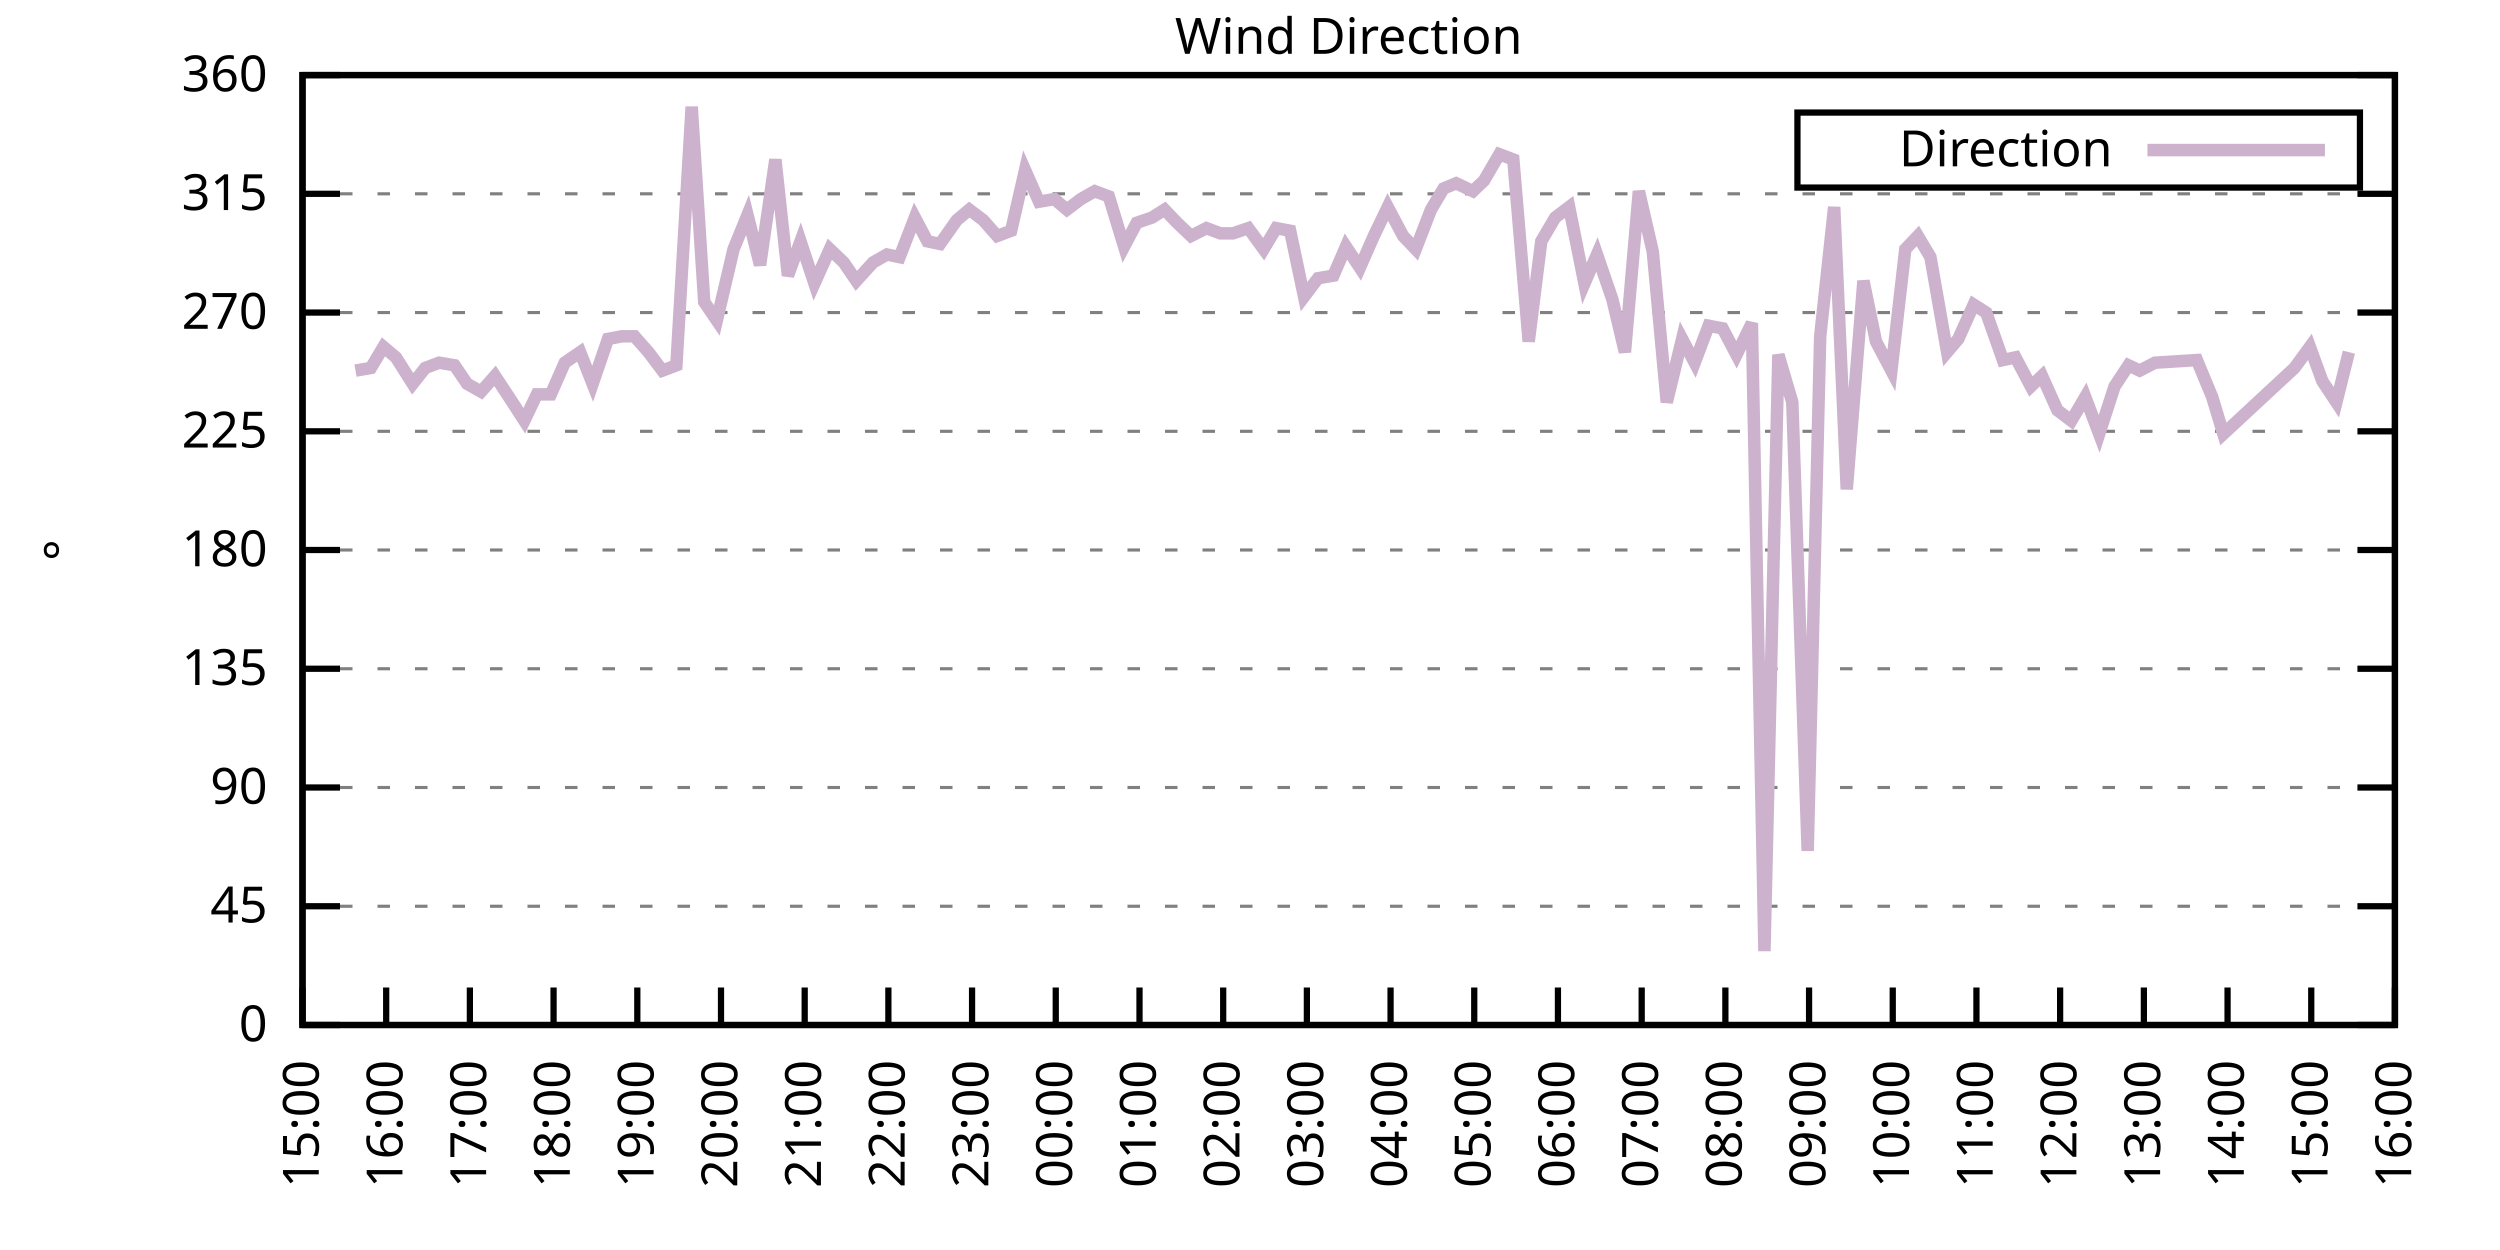
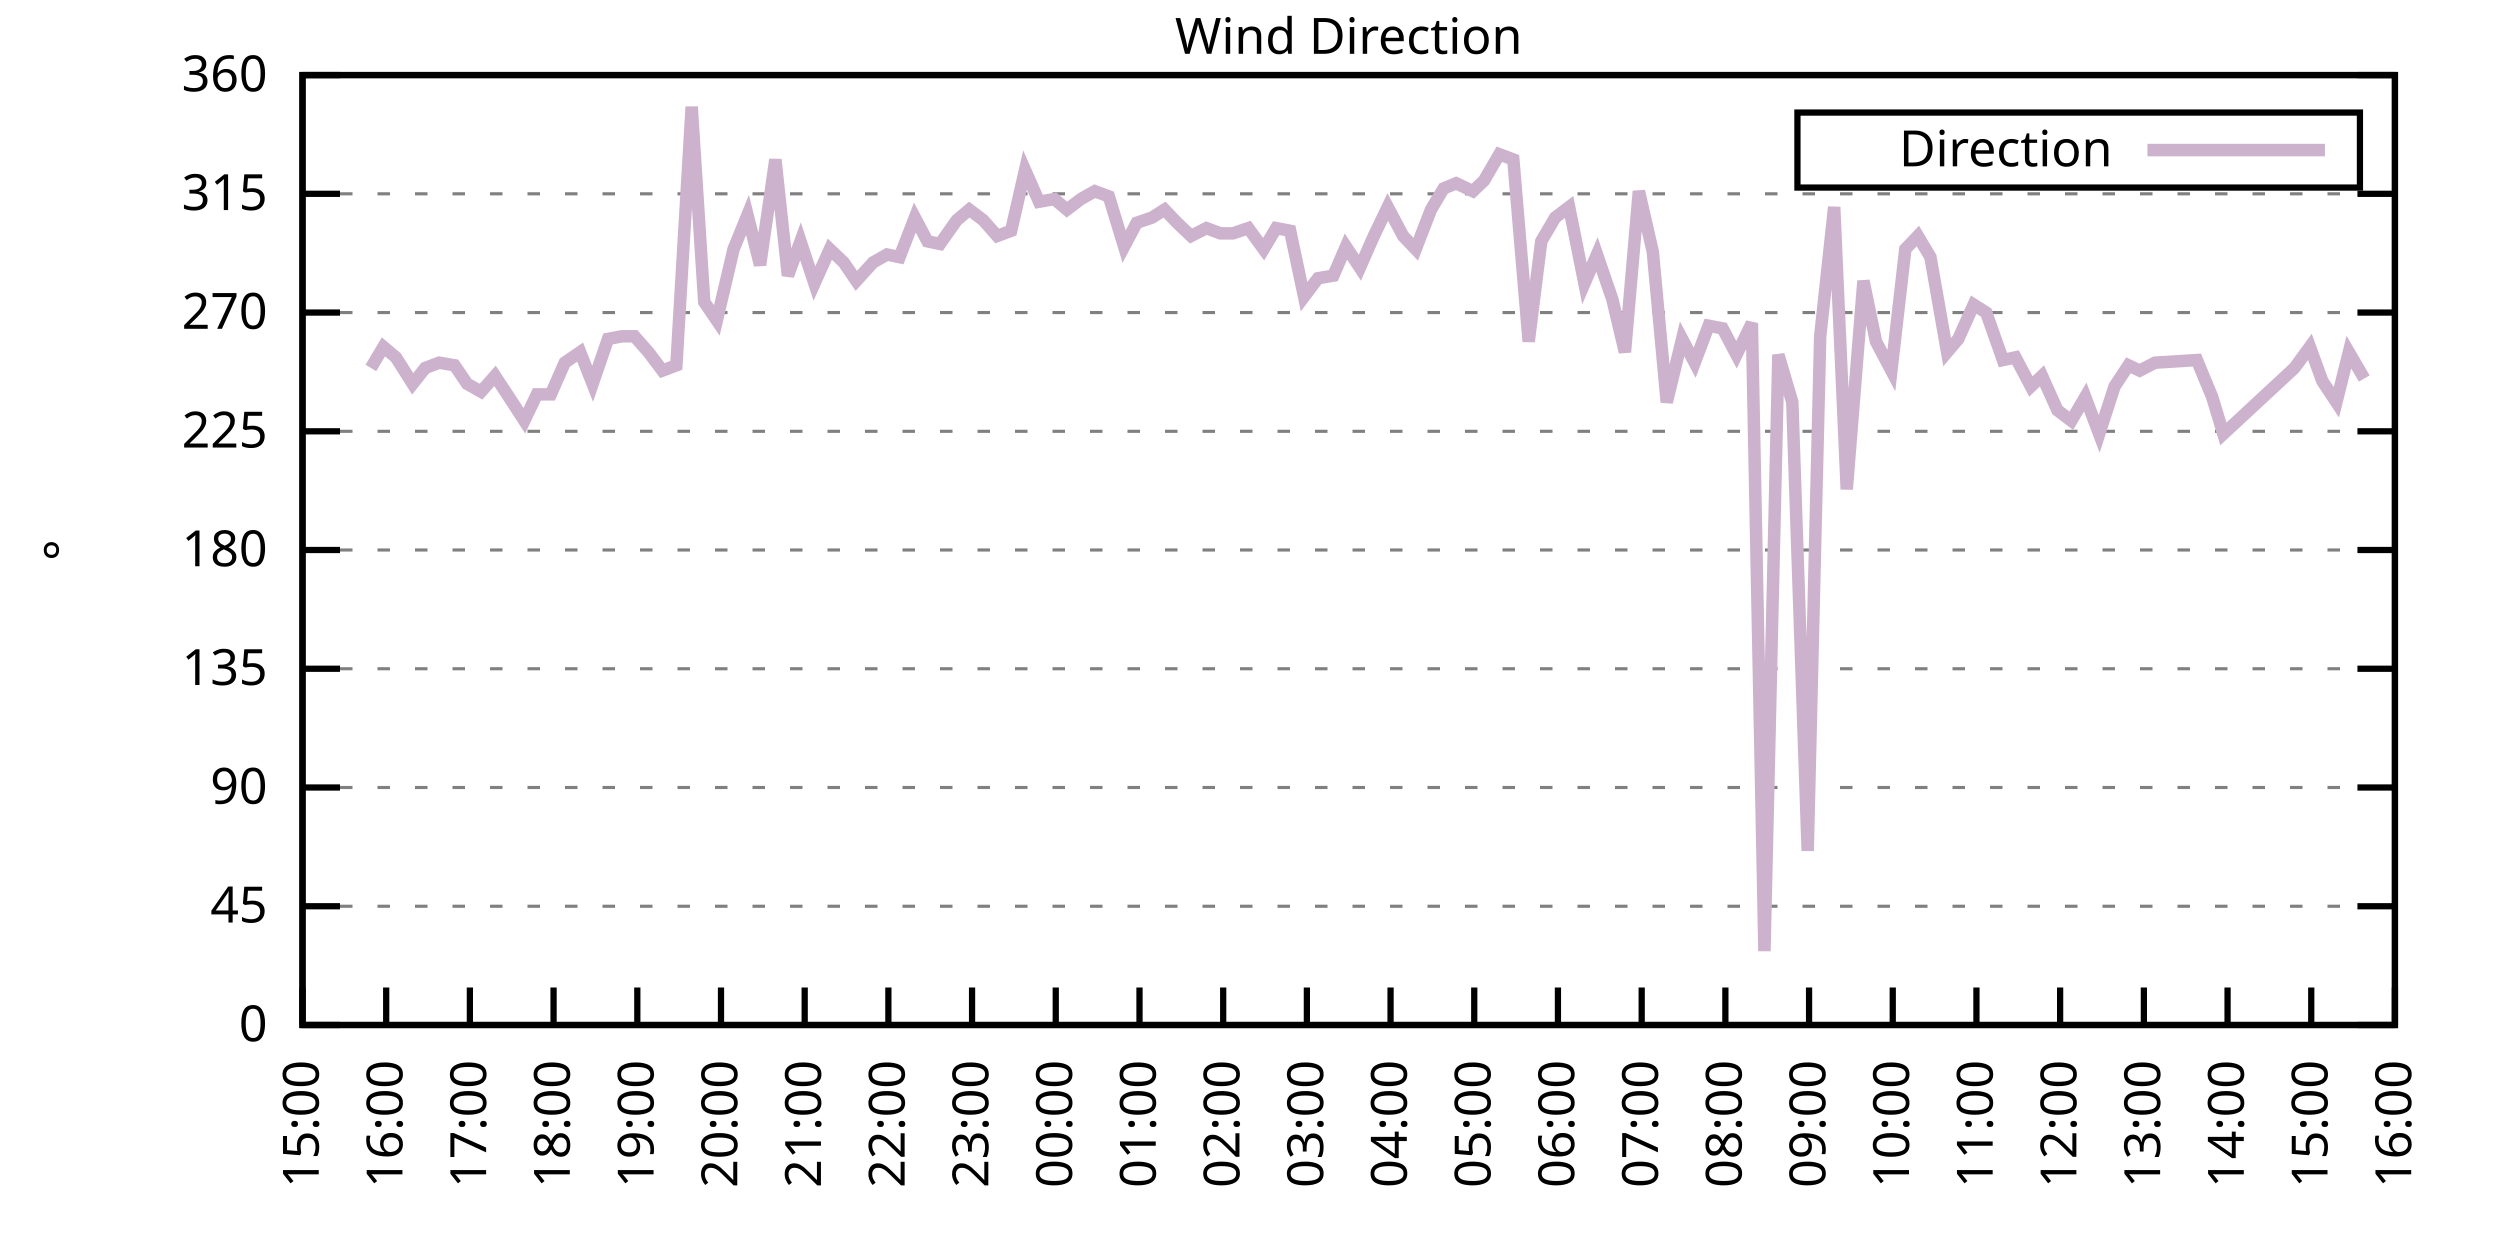
<svg xmlns="http://www.w3.org/2000/svg" xmlns:xlink="http://www.w3.org/1999/xlink" width="400" height="200" viewBox="0 0 400 200">
  <g id="gnuplot_canvas">
    <rect x="0" y="0" width="400" height="200" fill="none" />
    <defs>
      <circle id="gpDot" r="0.5" stroke-width="0.5" stroke="currentColor" />
      <path id="gpPt0" stroke-width="0.333" stroke="currentColor" d="M-1,0 h2 M0,-1 v2" />
      <path id="gpPt1" stroke-width="0.333" stroke="currentColor" d="M-1,-1 L1,1 M1,-1 L-1,1" />
      <path id="gpPt2" stroke-width="0.333" stroke="currentColor" d="M-1,0 L1,0 M0,-1 L0,1 M-1,-1 L1,1 M-1,1 L1,-1" />
      <rect id="gpPt3" stroke-width="0.333" stroke="currentColor" x="-1" y="-1" width="2" height="2" />
      <rect id="gpPt4" stroke-width="0.333" stroke="currentColor" fill="currentColor" x="-1" y="-1" width="2" height="2" />
      <circle id="gpPt5" stroke-width="0.333" stroke="currentColor" cx="0" cy="0" r="1" />
      <use xlink:href="#gpPt5" id="gpPt6" fill="currentColor" stroke="none" />
      <path id="gpPt7" stroke-width="0.333" stroke="currentColor" d="M0,-1.33 L-1.33,0.67 L1.33,0.67 z" />
      <use xlink:href="#gpPt7" id="gpPt8" fill="currentColor" stroke="none" />
      <use xlink:href="#gpPt7" id="gpPt9" stroke="currentColor" transform="rotate(180)" />
      <use xlink:href="#gpPt9" id="gpPt10" fill="currentColor" stroke="none" />
      <use xlink:href="#gpPt3" id="gpPt11" stroke="currentColor" transform="rotate(45)" />
      <use xlink:href="#gpPt11" id="gpPt12" fill="currentColor" stroke="none" />
      <path id="gpPt13" stroke-width="0.333" stroke="currentColor" d="M0,1.330 L1.265,0.411 L0.782,-1.067 L-0.782,-1.076 L-1.265,0.411 z" />
      <use xlink:href="#gpPt13" id="gpPt14" fill="currentColor" stroke="none" />
      <filter id="textbox" filterUnits="objectBoundingBox" x="0" y="0" height="1" width="1">
        <feFlood flood-color="white" flood-opacity="1" result="bgnd" />
        <feComposite in="SourceGraphic" in2="bgnd" operator="atop" />
      </filter>
      <filter id="greybox" filterUnits="objectBoundingBox" x="0" y="0" height="1" width="1">
        <feFlood flood-color="lightgrey" flood-opacity="1" result="grey" />
        <feComposite in="SourceGraphic" in2="grey" operator="atop" />
      </filter>
    </defs>
    <g fill="none" color="white" stroke="currentColor" stroke-width="1.00" stroke-linecap="butt" stroke-linejoin="miter">
</g>
    <g fill="none" color="black" stroke="currentColor" stroke-width="1.00" stroke-linecap="butt" stroke-linejoin="miter">
      <g stroke="none" shape-rendering="crispEdges">
        <polygon fill="rgb(255, 255, 255)" points="48.40,164.00 383.18,164.00 383.18,12.02 48.40,12.02 " />
      </g>
    </g>
    <g fill="none" color="black" stroke="currentColor" stroke-width="1.00" stroke-linecap="butt" stroke-linejoin="miter">
</g>
    <g fill="none" color="black" stroke="black" stroke-width="0.50" stroke-linecap="butt" stroke-linejoin="miter">
</g>
    <g fill="none" color="gray" stroke="currentColor" stroke-width="0.50" stroke-linecap="butt" stroke-linejoin="miter">
      <path stroke="gray" stroke-dasharray="2,4" class="gridline" d="M48.40,164.00 L383.19,164.00  " />
    </g>
    <g fill="none" color="gray" stroke="gray" stroke-width="1.00" stroke-linecap="butt" stroke-linejoin="miter">
</g>
    <g fill="none" color="black" stroke="currentColor" stroke-width="1.00" stroke-linecap="butt" stroke-linejoin="miter">
      <path stroke="black" d="M48.40,164.00 L54.40,164.00 M383.19,164.00 L377.19,164.00  " />
      <g transform="translate(42.80,166.60)" stroke="none" fill="black" font-family="Sans" font-size="8.00" text-anchor="end">
        <text>
          <tspan font-family="Sans"> 0</tspan>
        </text>
      </g>
    </g>
    <g fill="none" color="black" stroke="currentColor" stroke-width="1.00" stroke-linecap="butt" stroke-linejoin="miter">
</g>
    <g fill="none" color="black" stroke="black" stroke-width="0.50" stroke-linecap="butt" stroke-linejoin="miter">
</g>
    <g fill="none" color="gray" stroke="currentColor" stroke-width="0.50" stroke-linecap="butt" stroke-linejoin="miter">
      <path stroke="gray" stroke-dasharray="2,4" class="gridline" d="M48.40,145.00 L383.19,145.00  " />
    </g>
    <g fill="none" color="gray" stroke="gray" stroke-width="1.00" stroke-linecap="butt" stroke-linejoin="miter">
</g>
    <g fill="none" color="black" stroke="currentColor" stroke-width="1.00" stroke-linecap="butt" stroke-linejoin="miter">
      <path stroke="black" d="M48.40,145.00 L54.40,145.00 M383.19,145.00 L377.19,145.00  " />
      <g transform="translate(42.80,147.60)" stroke="none" fill="black" font-family="Sans" font-size="8.00" text-anchor="end">
        <text>
          <tspan font-family="Sans"> 45</tspan>
        </text>
      </g>
    </g>
    <g fill="none" color="black" stroke="currentColor" stroke-width="1.00" stroke-linecap="butt" stroke-linejoin="miter">
</g>
    <g fill="none" color="black" stroke="black" stroke-width="0.50" stroke-linecap="butt" stroke-linejoin="miter">
</g>
    <g fill="none" color="gray" stroke="currentColor" stroke-width="0.50" stroke-linecap="butt" stroke-linejoin="miter">
      <path stroke="gray" stroke-dasharray="2,4" class="gridline" d="M48.40,126.00 L383.19,126.00  " />
    </g>
    <g fill="none" color="gray" stroke="gray" stroke-width="1.00" stroke-linecap="butt" stroke-linejoin="miter">
</g>
    <g fill="none" color="black" stroke="currentColor" stroke-width="1.00" stroke-linecap="butt" stroke-linejoin="miter">
      <path stroke="black" d="M48.40,126.00 L54.40,126.00 M383.19,126.00 L377.19,126.00  " />
      <g transform="translate(42.80,128.60)" stroke="none" fill="black" font-family="Sans" font-size="8.00" text-anchor="end">
        <text>
          <tspan font-family="Sans"> 90</tspan>
        </text>
      </g>
    </g>
    <g fill="none" color="black" stroke="currentColor" stroke-width="1.00" stroke-linecap="butt" stroke-linejoin="miter">
</g>
    <g fill="none" color="black" stroke="black" stroke-width="0.50" stroke-linecap="butt" stroke-linejoin="miter">
</g>
    <g fill="none" color="gray" stroke="currentColor" stroke-width="0.50" stroke-linecap="butt" stroke-linejoin="miter">
      <path stroke="gray" stroke-dasharray="2,4" class="gridline" d="M48.40,107.00 L383.19,107.00  " />
    </g>
    <g fill="none" color="gray" stroke="gray" stroke-width="1.00" stroke-linecap="butt" stroke-linejoin="miter">
</g>
    <g fill="none" color="black" stroke="currentColor" stroke-width="1.00" stroke-linecap="butt" stroke-linejoin="miter">
      <path stroke="black" d="M48.40,107.00 L54.40,107.00 M383.19,107.00 L377.19,107.00  " />
      <g transform="translate(42.80,109.60)" stroke="none" fill="black" font-family="Sans" font-size="8.00" text-anchor="end">
        <text>
          <tspan font-family="Sans"> 135</tspan>
        </text>
      </g>
    </g>
    <g fill="none" color="black" stroke="currentColor" stroke-width="1.00" stroke-linecap="butt" stroke-linejoin="miter">
</g>
    <g fill="none" color="black" stroke="black" stroke-width="0.50" stroke-linecap="butt" stroke-linejoin="miter">
</g>
    <g fill="none" color="gray" stroke="currentColor" stroke-width="0.50" stroke-linecap="butt" stroke-linejoin="miter">
      <path stroke="gray" stroke-dasharray="2,4" class="gridline" d="M48.40,88.00 L383.19,88.00  " />
    </g>
    <g fill="none" color="gray" stroke="gray" stroke-width="1.00" stroke-linecap="butt" stroke-linejoin="miter">
</g>
    <g fill="none" color="black" stroke="currentColor" stroke-width="1.00" stroke-linecap="butt" stroke-linejoin="miter">
      <path stroke="black" d="M48.40,88.00 L54.40,88.00 M383.19,88.00 L377.19,88.00  " />
      <g transform="translate(42.80,90.60)" stroke="none" fill="black" font-family="Sans" font-size="8.00" text-anchor="end">
        <text>
          <tspan font-family="Sans"> 180</tspan>
        </text>
      </g>
    </g>
    <g fill="none" color="black" stroke="currentColor" stroke-width="1.00" stroke-linecap="butt" stroke-linejoin="miter">
</g>
    <g fill="none" color="black" stroke="black" stroke-width="0.50" stroke-linecap="butt" stroke-linejoin="miter">
</g>
    <g fill="none" color="gray" stroke="currentColor" stroke-width="0.50" stroke-linecap="butt" stroke-linejoin="miter">
      <path stroke="gray" stroke-dasharray="2,4" class="gridline" d="M48.40,69.01 L383.19,69.01  " />
    </g>
    <g fill="none" color="gray" stroke="gray" stroke-width="1.00" stroke-linecap="butt" stroke-linejoin="miter">
</g>
    <g fill="none" color="black" stroke="currentColor" stroke-width="1.00" stroke-linecap="butt" stroke-linejoin="miter">
      <path stroke="black" d="M48.40,69.01 L54.40,69.01 M383.19,69.01 L377.19,69.01  " />
      <g transform="translate(42.80,71.61)" stroke="none" fill="black" font-family="Sans" font-size="8.00" text-anchor="end">
        <text>
          <tspan font-family="Sans"> 225</tspan>
        </text>
      </g>
    </g>
    <g fill="none" color="black" stroke="currentColor" stroke-width="1.00" stroke-linecap="butt" stroke-linejoin="miter">
</g>
    <g fill="none" color="black" stroke="black" stroke-width="0.50" stroke-linecap="butt" stroke-linejoin="miter">
</g>
    <g fill="none" color="gray" stroke="currentColor" stroke-width="0.50" stroke-linecap="butt" stroke-linejoin="miter">
      <path stroke="gray" stroke-dasharray="2,4" class="gridline" d="M48.40,50.01 L383.19,50.01  " />
    </g>
    <g fill="none" color="gray" stroke="gray" stroke-width="1.00" stroke-linecap="butt" stroke-linejoin="miter">
</g>
    <g fill="none" color="black" stroke="currentColor" stroke-width="1.00" stroke-linecap="butt" stroke-linejoin="miter">
      <path stroke="black" d="M48.40,50.01 L54.40,50.01 M383.19,50.01 L377.19,50.01  " />
      <g transform="translate(42.80,52.61)" stroke="none" fill="black" font-family="Sans" font-size="8.00" text-anchor="end">
        <text>
          <tspan font-family="Sans"> 270</tspan>
        </text>
      </g>
    </g>
    <g fill="none" color="black" stroke="currentColor" stroke-width="1.00" stroke-linecap="butt" stroke-linejoin="miter">
</g>
    <g fill="none" color="black" stroke="black" stroke-width="0.50" stroke-linecap="butt" stroke-linejoin="miter">
</g>
    <g fill="none" color="gray" stroke="currentColor" stroke-width="0.50" stroke-linecap="butt" stroke-linejoin="miter">
      <path stroke="gray" stroke-dasharray="2,4" class="gridline" d="M48.40,31.01 L383.19,31.01  " />
    </g>
    <g fill="none" color="gray" stroke="gray" stroke-width="1.00" stroke-linecap="butt" stroke-linejoin="miter">
</g>
    <g fill="none" color="black" stroke="currentColor" stroke-width="1.00" stroke-linecap="butt" stroke-linejoin="miter">
      <path stroke="black" d="M48.40,31.01 L54.40,31.01 M383.19,31.01 L377.19,31.01  " />
      <g transform="translate(42.80,33.61)" stroke="none" fill="black" font-family="Sans" font-size="8.00" text-anchor="end">
        <text>
          <tspan font-family="Sans"> 315</tspan>
        </text>
      </g>
    </g>
    <g fill="none" color="black" stroke="currentColor" stroke-width="1.00" stroke-linecap="butt" stroke-linejoin="miter">
</g>
    <g fill="none" color="black" stroke="black" stroke-width="0.50" stroke-linecap="butt" stroke-linejoin="miter">
</g>
    <g fill="none" color="gray" stroke="currentColor" stroke-width="0.50" stroke-linecap="butt" stroke-linejoin="miter">
      <path stroke="gray" stroke-dasharray="2,4" class="gridline" d="M48.40,12.01 L383.19,12.01  " />
    </g>
    <g fill="none" color="gray" stroke="gray" stroke-width="1.00" stroke-linecap="butt" stroke-linejoin="miter">
</g>
    <g fill="none" color="black" stroke="currentColor" stroke-width="1.00" stroke-linecap="butt" stroke-linejoin="miter">
      <path stroke="black" d="M48.40,12.01 L54.40,12.01 M383.19,12.01 L377.19,12.01  " />
      <g transform="translate(42.80,14.61)" stroke="none" fill="black" font-family="Sans" font-size="8.00" text-anchor="end">
        <text>
          <tspan font-family="Sans"> 360</tspan>
        </text>
      </g>
    </g>
    <g fill="none" color="black" stroke="currentColor" stroke-width="1.00" stroke-linecap="butt" stroke-linejoin="miter">
      <path stroke="black" d="M48.40,164.00 L48.40,158.00  " />
      <g transform="translate(51.00,169.60) rotate(270.00)" stroke="none" fill="black" font-family="Sans" font-size="8.00" text-anchor="end">
        <text>
          <tspan font-family="Sans">15:00</tspan>
        </text>
      </g>
    </g>
    <g fill="none" color="black" stroke="currentColor" stroke-width="1.00" stroke-linecap="butt" stroke-linejoin="miter">
      <path stroke="black" d="M61.79,164.00 L61.79,158.00  " />
      <g transform="translate(64.39,169.60) rotate(270.00)" stroke="none" fill="black" font-family="Sans" font-size="8.00" text-anchor="end">
        <text>
          <tspan font-family="Sans">16:00</tspan>
        </text>
      </g>
    </g>
    <g fill="none" color="black" stroke="currentColor" stroke-width="1.00" stroke-linecap="butt" stroke-linejoin="miter">
      <path stroke="black" d="M75.18,164.00 L75.18,158.00  " />
      <g transform="translate(77.78,169.60) rotate(270.00)" stroke="none" fill="black" font-family="Sans" font-size="8.00" text-anchor="end">
        <text>
          <tspan font-family="Sans">17:00</tspan>
        </text>
      </g>
    </g>
    <g fill="none" color="black" stroke="currentColor" stroke-width="1.00" stroke-linecap="butt" stroke-linejoin="miter">
      <path stroke="black" d="M88.57,164.00 L88.57,158.00  " />
      <g transform="translate(91.17,169.60) rotate(270.00)" stroke="none" fill="black" font-family="Sans" font-size="8.00" text-anchor="end">
        <text>
          <tspan font-family="Sans">18:00</tspan>
        </text>
      </g>
    </g>
    <g fill="none" color="black" stroke="currentColor" stroke-width="1.00" stroke-linecap="butt" stroke-linejoin="miter">
      <path stroke="black" d="M101.97,164.00 L101.97,158.00  " />
      <g transform="translate(104.57,169.60) rotate(270.00)" stroke="none" fill="black" font-family="Sans" font-size="8.00" text-anchor="end">
        <text>
          <tspan font-family="Sans">19:00</tspan>
        </text>
      </g>
    </g>
    <g fill="none" color="black" stroke="currentColor" stroke-width="1.00" stroke-linecap="butt" stroke-linejoin="miter">
      <path stroke="black" d="M115.36,164.00 L115.36,158.00  " />
      <g transform="translate(117.96,169.60) rotate(270.00)" stroke="none" fill="black" font-family="Sans" font-size="8.00" text-anchor="end">
        <text>
          <tspan font-family="Sans">20:00</tspan>
        </text>
      </g>
    </g>
    <g fill="none" color="black" stroke="currentColor" stroke-width="1.00" stroke-linecap="butt" stroke-linejoin="miter">
      <path stroke="black" d="M128.75,164.00 L128.75,158.00  " />
      <g transform="translate(131.35,169.60) rotate(270.00)" stroke="none" fill="black" font-family="Sans" font-size="8.00" text-anchor="end">
        <text>
          <tspan font-family="Sans">21:00</tspan>
        </text>
      </g>
    </g>
    <g fill="none" color="black" stroke="currentColor" stroke-width="1.00" stroke-linecap="butt" stroke-linejoin="miter">
      <path stroke="black" d="M142.14,164.00 L142.14,158.00  " />
      <g transform="translate(144.74,169.60) rotate(270.00)" stroke="none" fill="black" font-family="Sans" font-size="8.00" text-anchor="end">
        <text>
          <tspan font-family="Sans">22:00</tspan>
        </text>
      </g>
    </g>
    <g fill="none" color="black" stroke="currentColor" stroke-width="1.00" stroke-linecap="butt" stroke-linejoin="miter">
      <path stroke="black" d="M155.53,164.00 L155.53,158.00  " />
      <g transform="translate(158.13,169.60) rotate(270.00)" stroke="none" fill="black" font-family="Sans" font-size="8.00" text-anchor="end">
        <text>
          <tspan font-family="Sans">23:00</tspan>
        </text>
      </g>
    </g>
    <g fill="none" color="black" stroke="currentColor" stroke-width="1.00" stroke-linecap="butt" stroke-linejoin="miter">
      <path stroke="black" d="M168.92,164.00 L168.92,158.00  " />
      <g transform="translate(171.52,169.60) rotate(270.00)" stroke="none" fill="black" font-family="Sans" font-size="8.00" text-anchor="end">
        <text>
          <tspan font-family="Sans">00:00</tspan>
        </text>
      </g>
    </g>
    <g fill="none" color="black" stroke="currentColor" stroke-width="1.00" stroke-linecap="butt" stroke-linejoin="miter">
      <path stroke="black" d="M182.32,164.00 L182.32,158.00  " />
      <g transform="translate(184.92,169.60) rotate(270.00)" stroke="none" fill="black" font-family="Sans" font-size="8.00" text-anchor="end">
        <text>
          <tspan font-family="Sans">01:00</tspan>
        </text>
      </g>
    </g>
    <g fill="none" color="black" stroke="currentColor" stroke-width="1.00" stroke-linecap="butt" stroke-linejoin="miter">
      <path stroke="black" d="M195.71,164.00 L195.71,158.00  " />
      <g transform="translate(198.31,169.60) rotate(270.00)" stroke="none" fill="black" font-family="Sans" font-size="8.00" text-anchor="end">
        <text>
          <tspan font-family="Sans">02:00</tspan>
        </text>
      </g>
    </g>
    <g fill="none" color="black" stroke="currentColor" stroke-width="1.00" stroke-linecap="butt" stroke-linejoin="miter">
      <path stroke="black" d="M209.10,164.00 L209.10,158.00  " />
      <g transform="translate(211.70,169.60) rotate(270.00)" stroke="none" fill="black" font-family="Sans" font-size="8.00" text-anchor="end">
        <text>
          <tspan font-family="Sans">03:00</tspan>
        </text>
      </g>
    </g>
    <g fill="none" color="black" stroke="currentColor" stroke-width="1.00" stroke-linecap="butt" stroke-linejoin="miter">
      <path stroke="black" d="M222.49,164.00 L222.49,158.00  " />
      <g transform="translate(225.09,169.60) rotate(270.00)" stroke="none" fill="black" font-family="Sans" font-size="8.00" text-anchor="end">
        <text>
          <tspan font-family="Sans">04:00</tspan>
        </text>
      </g>
    </g>
    <g fill="none" color="black" stroke="currentColor" stroke-width="1.00" stroke-linecap="butt" stroke-linejoin="miter">
      <path stroke="black" d="M235.88,164.00 L235.88,158.00  " />
      <g transform="translate(238.48,169.60) rotate(270.00)" stroke="none" fill="black" font-family="Sans" font-size="8.00" text-anchor="end">
        <text>
          <tspan font-family="Sans">05:00</tspan>
        </text>
      </g>
    </g>
    <g fill="none" color="black" stroke="currentColor" stroke-width="1.00" stroke-linecap="butt" stroke-linejoin="miter">
      <path stroke="black" d="M249.27,164.00 L249.27,158.00  " />
      <g transform="translate(251.87,169.60) rotate(270.00)" stroke="none" fill="black" font-family="Sans" font-size="8.00" text-anchor="end">
        <text>
          <tspan font-family="Sans">06:00</tspan>
        </text>
      </g>
    </g>
    <g fill="none" color="black" stroke="currentColor" stroke-width="1.00" stroke-linecap="butt" stroke-linejoin="miter">
      <path stroke="black" d="M262.67,164.00 L262.67,158.00  " />
      <g transform="translate(265.27,169.60) rotate(270.00)" stroke="none" fill="black" font-family="Sans" font-size="8.00" text-anchor="end">
        <text>
          <tspan font-family="Sans">07:00</tspan>
        </text>
      </g>
    </g>
    <g fill="none" color="black" stroke="currentColor" stroke-width="1.00" stroke-linecap="butt" stroke-linejoin="miter">
      <path stroke="black" d="M276.06,164.00 L276.06,158.00  " />
      <g transform="translate(278.66,169.60) rotate(270.00)" stroke="none" fill="black" font-family="Sans" font-size="8.00" text-anchor="end">
        <text>
          <tspan font-family="Sans">08:00</tspan>
        </text>
      </g>
    </g>
    <g fill="none" color="black" stroke="currentColor" stroke-width="1.00" stroke-linecap="butt" stroke-linejoin="miter">
      <path stroke="black" d="M289.45,164.00 L289.45,158.00  " />
      <g transform="translate(292.05,169.60) rotate(270.00)" stroke="none" fill="black" font-family="Sans" font-size="8.00" text-anchor="end">
        <text>
          <tspan font-family="Sans">09:00</tspan>
        </text>
      </g>
    </g>
    <g fill="none" color="black" stroke="currentColor" stroke-width="1.00" stroke-linecap="butt" stroke-linejoin="miter">
      <path stroke="black" d="M302.84,164.00 L302.84,158.00  " />
      <g transform="translate(305.44,169.60) rotate(270.00)" stroke="none" fill="black" font-family="Sans" font-size="8.00" text-anchor="end">
        <text>
          <tspan font-family="Sans">10:00</tspan>
        </text>
      </g>
    </g>
    <g fill="none" color="black" stroke="currentColor" stroke-width="1.00" stroke-linecap="butt" stroke-linejoin="miter">
      <path stroke="black" d="M316.23,164.00 L316.23,158.00  " />
      <g transform="translate(318.83,169.60) rotate(270.00)" stroke="none" fill="black" font-family="Sans" font-size="8.00" text-anchor="end">
        <text>
          <tspan font-family="Sans">11:00</tspan>
        </text>
      </g>
    </g>
    <g fill="none" color="black" stroke="currentColor" stroke-width="1.00" stroke-linecap="butt" stroke-linejoin="miter">
      <path stroke="black" d="M329.62,164.00 L329.62,158.00  " />
      <g transform="translate(332.22,169.60) rotate(270.00)" stroke="none" fill="black" font-family="Sans" font-size="8.00" text-anchor="end">
        <text>
          <tspan font-family="Sans">12:00</tspan>
        </text>
      </g>
    </g>
    <g fill="none" color="black" stroke="currentColor" stroke-width="1.00" stroke-linecap="butt" stroke-linejoin="miter">
      <path stroke="black" d="M343.02,164.00 L343.02,158.00  " />
      <g transform="translate(345.62,169.60) rotate(270.00)" stroke="none" fill="black" font-family="Sans" font-size="8.00" text-anchor="end">
        <text>
          <tspan font-family="Sans">13:00</tspan>
        </text>
      </g>
    </g>
    <g fill="none" color="black" stroke="currentColor" stroke-width="1.00" stroke-linecap="butt" stroke-linejoin="miter">
      <path stroke="black" d="M356.41,164.00 L356.41,158.00  " />
      <g transform="translate(359.01,169.60) rotate(270.00)" stroke="none" fill="black" font-family="Sans" font-size="8.00" text-anchor="end">
        <text>
          <tspan font-family="Sans">14:00</tspan>
        </text>
      </g>
    </g>
    <g fill="none" color="black" stroke="currentColor" stroke-width="1.00" stroke-linecap="butt" stroke-linejoin="miter">
      <path stroke="black" d="M369.80,164.00 L369.80,158.00  " />
      <g transform="translate(372.40,169.60) rotate(270.00)" stroke="none" fill="black" font-family="Sans" font-size="8.00" text-anchor="end">
        <text>
          <tspan font-family="Sans">15:00</tspan>
        </text>
      </g>
    </g>
    <g fill="none" color="black" stroke="currentColor" stroke-width="1.00" stroke-linecap="butt" stroke-linejoin="miter">
      <path stroke="black" d="M383.19,164.00 L383.19,158.00  " />
      <g transform="translate(385.79,169.60) rotate(270.00)" stroke="none" fill="black" font-family="Sans" font-size="8.00" text-anchor="end">
        <text>
          <tspan font-family="Sans">16:00</tspan>
        </text>
      </g>
    </g>
    <g fill="none" color="black" stroke="currentColor" stroke-width="1.00" stroke-linecap="butt" stroke-linejoin="miter">
</g>
    <g fill="none" color="black" stroke="currentColor" stroke-width="1.00" stroke-linecap="butt" stroke-linejoin="miter">
      <path stroke="black" d="M48.40,12.01 L48.40,164.00 L383.19,164.00 L383.19,12.01 L48.40,12.01 Z  " />
    </g>
    <g fill="none" color="black" stroke="currentColor" stroke-width="1.00" stroke-linecap="butt" stroke-linejoin="miter">
</g>
    <g fill="none" color="black" stroke="currentColor" stroke-width="1.00" stroke-linecap="butt" stroke-linejoin="miter">
      <path stroke="black" d="M287.59,30.01 L287.59,18.01 L377.59,18.01 L377.59,30.01 L287.59,30.01 Z  " />
    </g>
    <g id="Wind_direction_plot_1">
      <g fill="none" color="white" stroke="black" stroke-width="2.00" stroke-linecap="butt" stroke-linejoin="miter">
</g>
      <g fill="none" color="black" stroke="currentColor" stroke-width="2.00" stroke-linecap="butt" stroke-linejoin="miter">
        <g transform="translate(337.99,26.61)" stroke="none" fill="black" font-family="Sans" font-size="8.00" text-anchor="end">
          <text>
            <tspan font-family="Sans">Direction</tspan>
          </text>
        </g>
      </g>
      <g fill="none" color="black" stroke="currentColor" stroke-width="2.00" stroke-linecap="butt" stroke-linejoin="miter">
-         <path stroke="rgb(204, 178, 204)" d="M343.59,24.01 L371.99,24.01 M56.88,59.30 L59.34,58.87 L61.35,55.50 L63.35,57.18 L66.03,61.41 L68.04,58.87   L70.27,58.03 L72.73,58.45 L74.74,61.41 L76.97,62.67 L79.20,60.14 L81.43,63.52 L83.89,67.32 L85.90,63.10   L88.13,63.10 L90.36,58.03 L92.82,56.34 L94.82,61.41 L97.28,54.23 L99.51,53.81 L101.52,53.81 L103.75,56.34   L105.98,59.30 L108.22,58.45 L110.67,17.08 L112.68,48.32 L114.69,51.27 L117.37,39.87 L119.60,34.39 L121.61,42.41   L124.06,25.52 L126.07,44.10 L128.08,38.61 L130.31,45.36 L132.77,39.87 L135.00,41.99 L137.01,44.94 L139.69,41.99   L141.92,40.72 L143.93,41.14 L146.38,34.81 L148.39,38.61 L150.40,39.03 L153.08,35.23 L155.09,33.54 L157.32,35.23   L159.55,37.76 L161.78,36.92 L164.01,27.21 L166.25,32.28 L168.70,31.85 L170.71,33.54 L172.94,31.85 L175.17,30.59   L177.41,31.43 L179.86,39.45 L181.87,35.65 L184.32,34.81 L186.33,33.54 L188.34,35.65 L190.57,37.76 L193.03,36.50   L195.26,37.34 L197.27,37.34 L199.73,36.50 L202.18,39.87 L204.19,36.50 L206.42,36.92 L208.65,47.47 L210.88,44.52   L213.34,44.10 L215.35,39.45 L217.58,42.83 L219.81,37.76 L222.04,33.12 L224.50,37.76 L226.51,39.87 L228.96,33.54   L230.97,30.16 L232.98,29.32 L235.66,30.59 L237.44,28.90 L239.90,24.68 L242.13,25.52 L244.59,54.65 L246.60,38.61   L248.83,34.81 L251.06,33.12 L253.51,45.36 L255.52,40.72 L257.98,47.90 L259.99,56.34 L262.22,30.59 L264.45,40.30   L266.68,64.36 L269.14,54.23 L271.15,58.03 L273.38,52.12 L275.61,52.54 L277.84,56.76 L280.30,51.70 L282.31,152.18   L284.54,56.76 L286.77,64.36 L289.23,136.14 L291.23,53.81 L293.47,33.12 L295.48,78.29 L298.15,44.94 L300.16,54.65   L302.62,59.30 L304.85,39.87 L306.86,37.76 L308.87,41.14 L311.54,56.34 L313.33,54.23 L315.79,48.74 L317.79,50.01   L320.47,57.61 L322.48,57.18 L324.94,61.83 L326.72,60.14 L329.18,65.63 L331.41,67.32 L333.64,63.52 L335.87,69.43   L338.33,61.83 L340.56,58.45 L342.35,59.30 L344.80,58.03 L351.50,57.61 L353.95,63.52 L355.74,69.43 L367.12,58.87   L369.58,55.50 L371.58,60.98 L373.82,64.36 L375.82,56.34  " />
+         <path stroke="rgb(204, 178, 204)" d="M343.59,24.01 L371.99,24.01 M59.34,58.87 L61.35,55.50 L63.35,57.18 L66.03,61.41 L68.04,58.87 L70.27,58.03   L72.73,58.45 L74.74,61.41 L76.97,62.67 L79.20,60.14 L81.43,63.52 L83.89,67.32 L85.90,63.10 L88.13,63.10   L90.36,58.03 L92.82,56.34 L94.82,61.41 L97.28,54.23 L99.51,53.81 L101.52,53.81 L103.75,56.34 L105.98,59.30   L108.22,58.45 L110.67,17.08 L112.68,48.32 L114.69,51.27 L117.37,39.87 L119.60,34.39 L121.61,42.41 L124.06,25.52   L126.07,44.10 L128.08,38.61 L130.31,45.36 L132.77,39.87 L135.00,41.99 L137.01,44.94 L139.69,41.99 L141.92,40.72   L143.93,41.14 L146.38,34.81 L148.39,38.61 L150.40,39.03 L153.08,35.23 L155.09,33.54 L157.32,35.23 L159.55,37.76   L161.78,36.92 L164.01,27.21 L166.25,32.28 L168.70,31.85 L170.71,33.54 L172.94,31.85 L175.17,30.59 L177.41,31.43   L179.86,39.45 L181.87,35.65 L184.32,34.81 L186.33,33.54 L188.34,35.65 L190.57,37.76 L193.03,36.50 L195.26,37.34   L197.27,37.34 L199.73,36.50 L202.18,39.87 L204.19,36.50 L206.42,36.92 L208.65,47.47 L210.88,44.52 L213.34,44.10   L215.35,39.45 L217.58,42.83 L219.81,37.76 L222.04,33.12 L224.50,37.76 L226.51,39.87 L228.96,33.54 L230.97,30.16   L232.98,29.32 L235.66,30.59 L237.44,28.90 L239.90,24.68 L242.13,25.52 L244.59,54.65 L246.60,38.61 L248.83,34.81   L251.06,33.12 L253.51,45.36 L255.52,40.72 L257.98,47.90 L259.99,56.34 L262.22,30.59 L264.45,40.30 L266.68,64.36   L269.14,54.23 L271.15,58.03 L273.38,52.12 L275.61,52.54 L277.84,56.76 L280.30,51.70 L282.31,152.18 L284.54,56.76   L286.77,64.36 L289.23,136.14 L291.23,53.81 L293.47,33.12 L295.48,78.29 L298.15,44.94 L300.16,54.65 L302.62,59.30   L304.85,39.87 L306.86,37.76 L308.87,41.14 L311.54,56.34 L313.33,54.23 L315.79,48.74 L317.79,50.01 L320.47,57.61   L322.48,57.18 L324.94,61.83 L326.72,60.14 L329.18,65.63 L331.41,67.32 L333.64,63.52 L335.87,69.43 L338.33,61.83   L340.56,58.45 L342.35,59.30 L344.80,58.03 L351.50,57.61 L353.95,63.52 L355.74,69.43 L367.12,58.87 L369.58,55.50   L371.58,60.98 L373.82,64.36 L375.82,56.34 L378.28,60.56  " />
      </g>
    </g>
    <g fill="none" color="black" stroke="currentColor" stroke-width="2.00" stroke-linecap="butt" stroke-linejoin="miter">
</g>
    <g fill="none" color="black" stroke="black" stroke-width="1.00" stroke-linecap="butt" stroke-linejoin="miter">
</g>
    <g fill="none" color="black" stroke="currentColor" stroke-width="1.00" stroke-linecap="butt" stroke-linejoin="miter">
      <path stroke="black" d="M48.40,12.01 L48.40,164.00 L383.19,164.00 L383.19,12.01 L48.40,12.01 Z  " />
      <g transform="translate(12.80,88.01) rotate(270.00)" stroke="none" fill="black" font-family="Sans" font-size="8.00" text-anchor="middle">
        <text>
          <tspan font-family="Sans">°</tspan>
        </text>
      </g>
    </g>
    <g fill="none" color="black" stroke="currentColor" stroke-width="1.00" stroke-linecap="butt" stroke-linejoin="miter">
</g>
    <g fill="none" color="black" stroke="currentColor" stroke-width="1.00" stroke-linecap="butt" stroke-linejoin="miter">
      <g transform="translate(215.79,8.61)" stroke="none" fill="black" font-family="Sans" font-size="8.00" text-anchor="middle">
        <text>
          <tspan font-family="Sans">Wind Direction</tspan>
        </text>
      </g>
    </g>
    <g fill="none" color="black" stroke="currentColor" stroke-width="1.00" stroke-linecap="butt" stroke-linejoin="miter">
</g>
  </g>
</svg>
